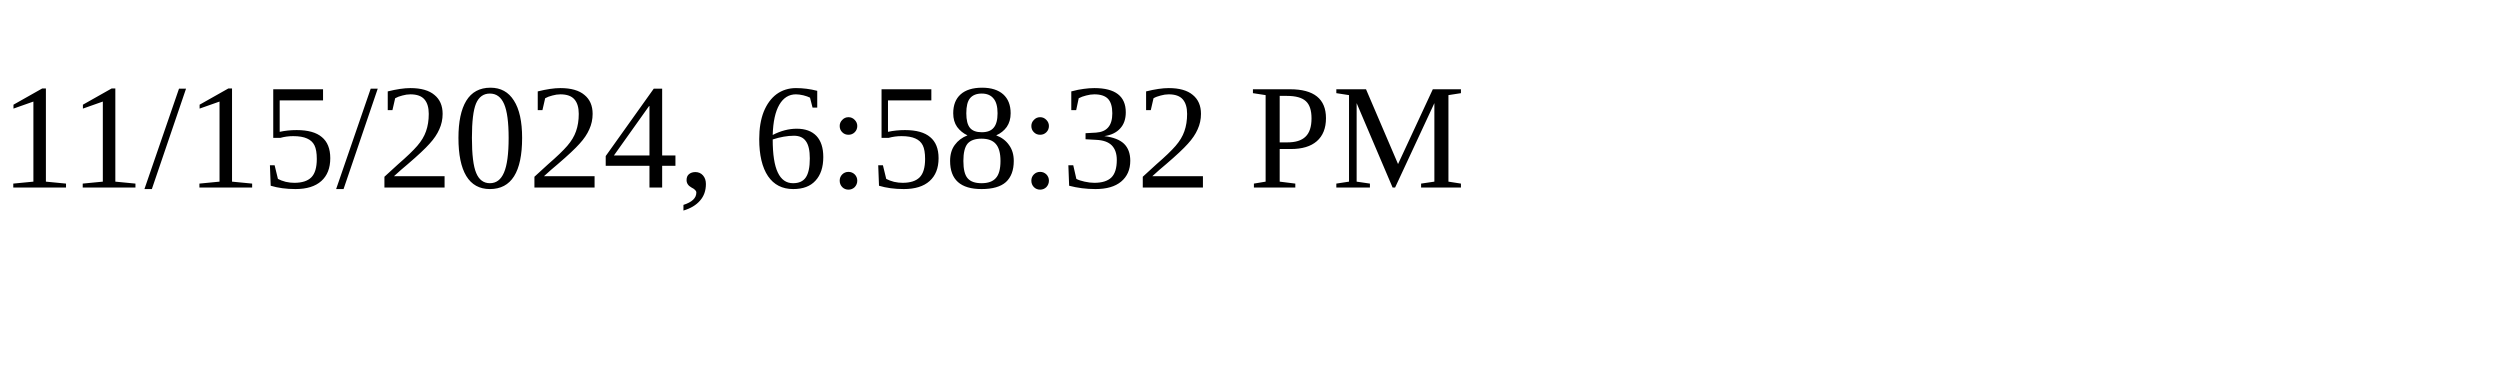
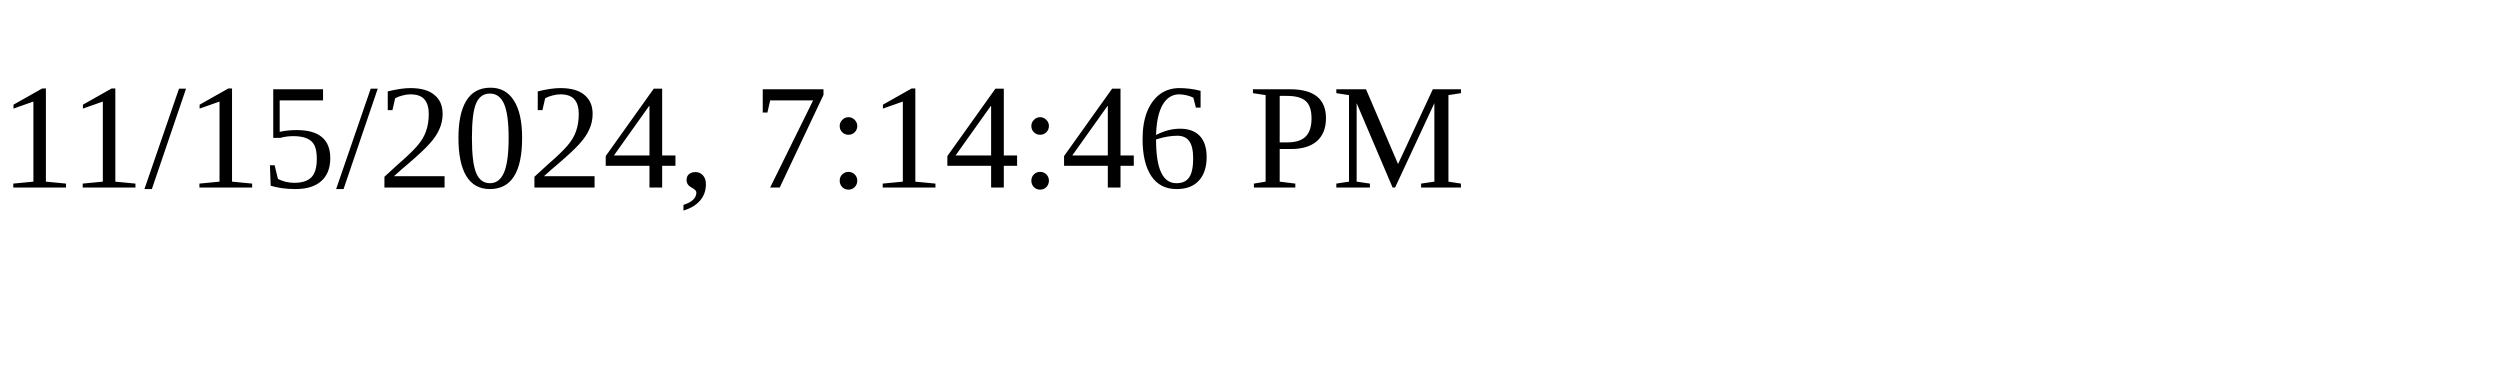
<svg xmlns="http://www.w3.org/2000/svg" height="30" width="200">
-   <text x="0" y="15">11/15/2024, 6:58:32 PM</text>
+   <text x="0" y="15">11/15/2024, 7:14:46 PM</text>
</svg>
